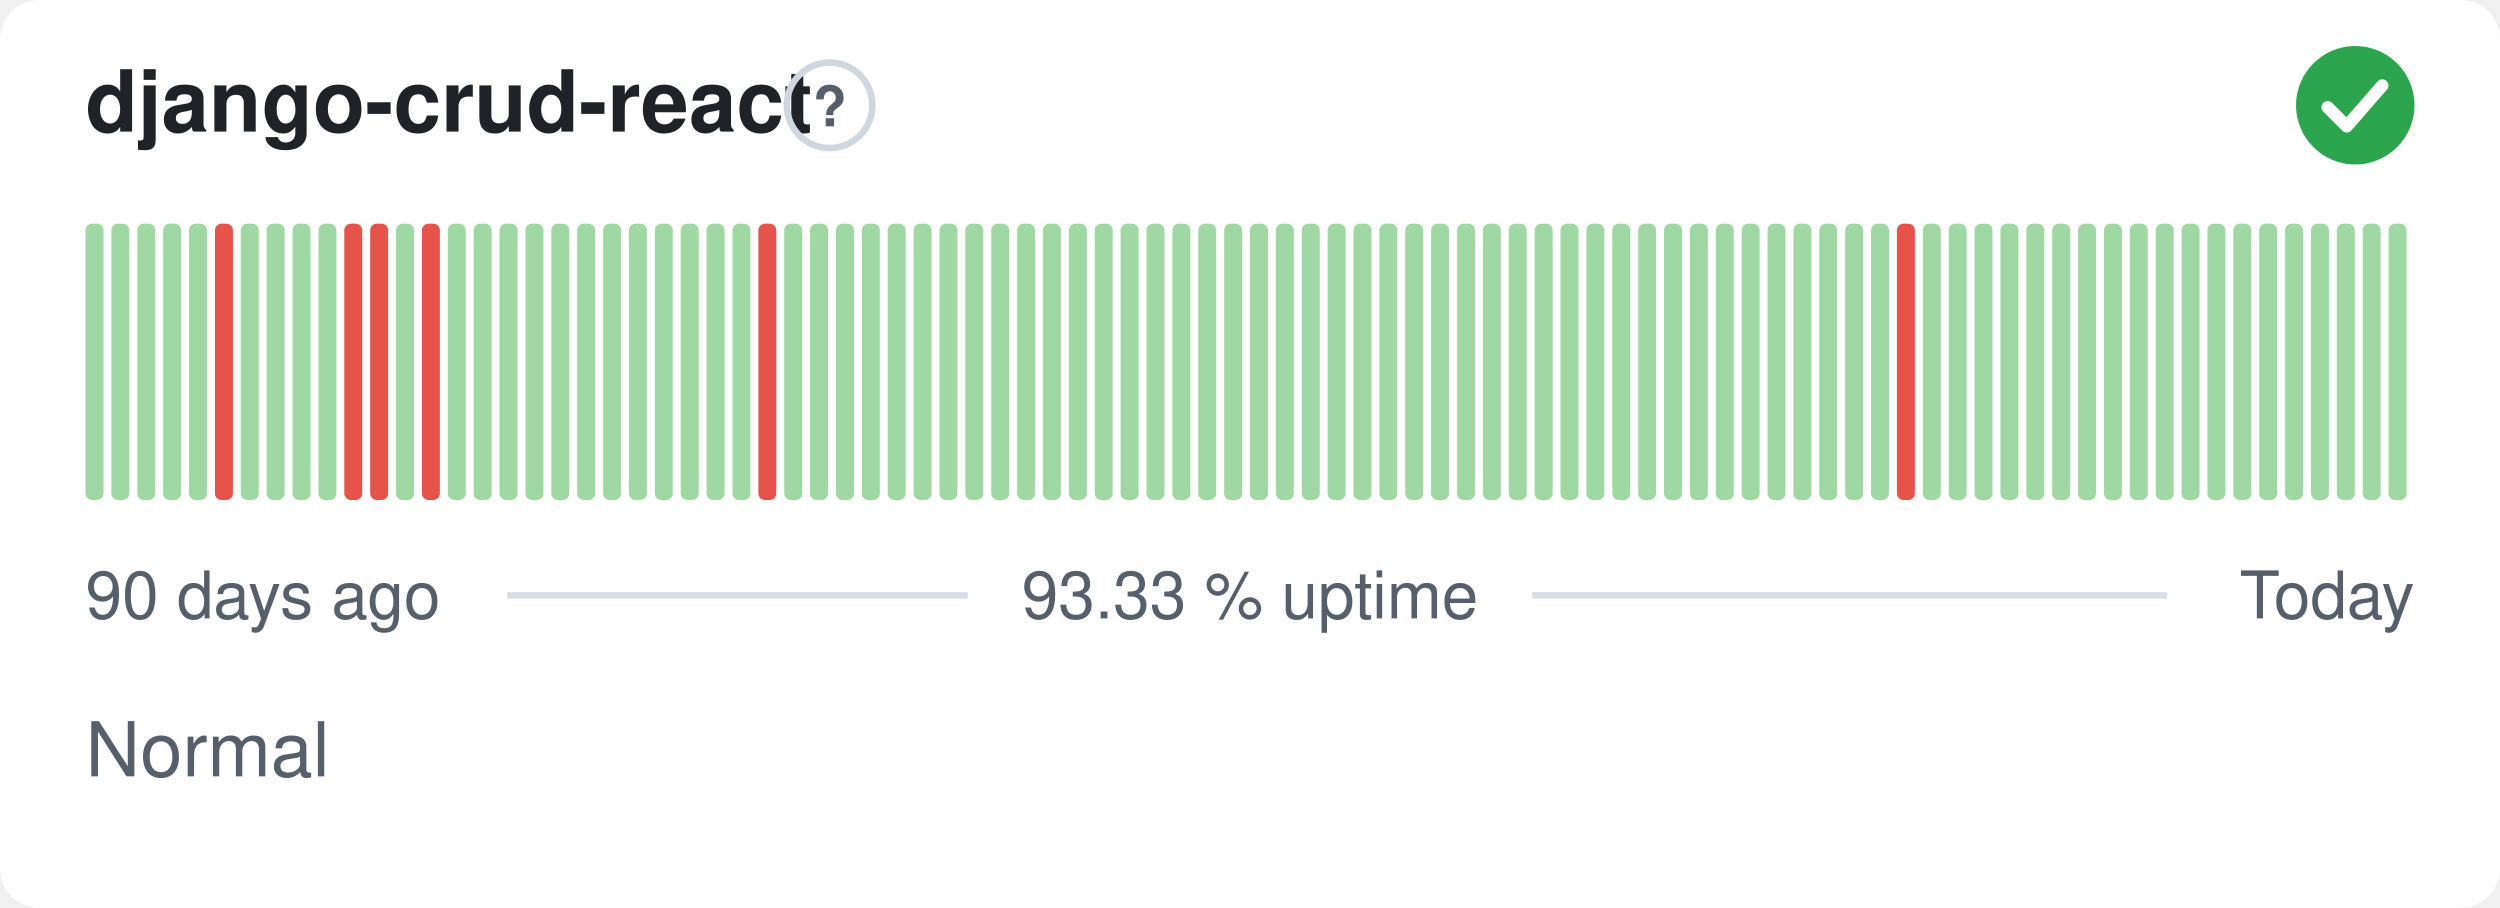
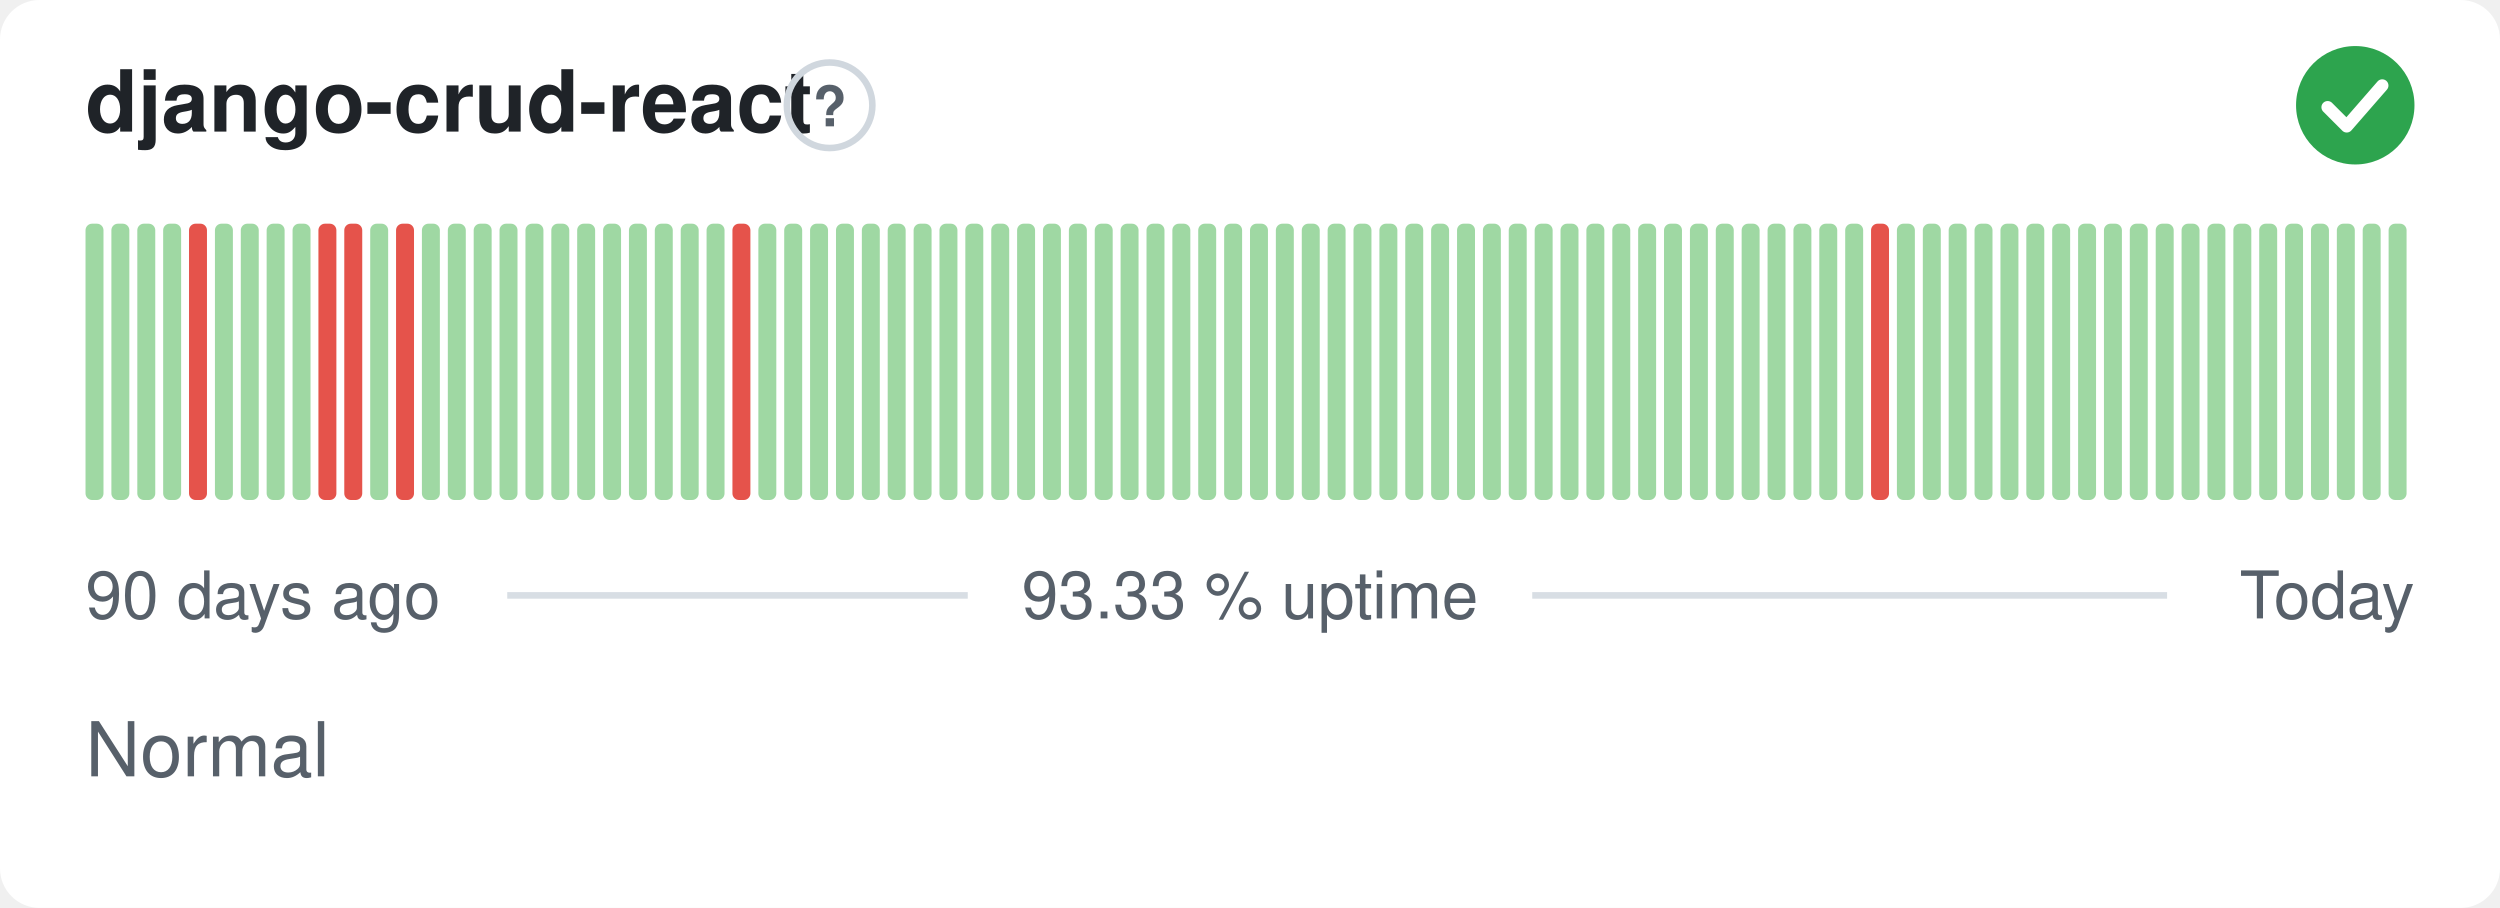
<svg xmlns="http://www.w3.org/2000/svg" width="380" height="138" viewBox="0 0 380 138" role="img" aria-label="django-crud-react: Normal, 93.33 % uptime over the last 90 days" font-family="-apple-system,BlinkMacSystemFont,'Segoe UI',Helvetica,Arial,sans-serif">
  <style>
    @media (prefers-color-scheme: dark) {
      .bg { fill: #0d1117 }
      .title { fill: #e6edf3 }
      .muted { fill: #8b949e }
      .hint { stroke: #30363d }
      .rule { stroke: #30363d }
      .nodata { fill: #21262d }
    }
  </style>
  <rect class="bg" width="380" height="138" rx="6" fill="#ffffff" />
  <text class="title" x="13" y="20" font-size="13" font-weight="600" fill="#1f2328">django-crud-react</text>
  <circle class="hint" cx="126.1" cy="16" r="6.5" fill="none" stroke="#d0d7de" stroke-width="1" />
  <text class="muted" x="126.1" y="19.2" text-anchor="middle" font-size="8.5" font-weight="700" fill="#57606a">?</text>
  <circle cx="358" cy="16" r="9" fill="#2da44e" />
  <path d="M353.80 16.30l2.90 2.90 5.40 -6.20" fill="none" stroke="#fff" stroke-width="1.89" stroke-linecap="round" stroke-linejoin="round" />
  <rect x="13.00" y="34.00" width="2.73" height="42.00" rx="1" fill="#9fd8a3" />
  <rect x="16.93" y="34.00" width="2.73" height="42.00" rx="1" fill="#9fd8a3" />
  <rect x="20.87" y="34.00" width="2.73" height="42.00" rx="1" fill="#9fd8a3" />
  <rect x="24.80" y="34.00" width="2.73" height="42.00" rx="1" fill="#9fd8a3" />
-   <rect x="28.73" y="34.00" width="2.73" height="42.00" rx="1" fill="#9fd8a3" />
-   <rect x="32.67" y="34.00" width="2.73" height="42.00" rx="1" fill="#e5534b" />
+   <rect x="28.73" y="34.00" width="2.73" height="42.00" rx="1" fill="#e5534b" />
+   <rect x="32.67" y="34.00" width="2.73" height="42.00" rx="1" fill="#9fd8a3" />
  <rect x="36.60" y="34.00" width="2.73" height="42.00" rx="1" fill="#9fd8a3" />
  <rect x="40.53" y="34.00" width="2.73" height="42.00" rx="1" fill="#9fd8a3" />
  <rect x="44.47" y="34.00" width="2.73" height="42.00" rx="1" fill="#9fd8a3" />
-   <rect x="48.40" y="34.00" width="2.73" height="42.00" rx="1" fill="#9fd8a3" />
+   <rect x="48.40" y="34.00" width="2.73" height="42.00" rx="1" fill="#e5534b" />
  <rect x="52.33" y="34.00" width="2.73" height="42.00" rx="1" fill="#e5534b" />
-   <rect x="56.27" y="34.00" width="2.73" height="42.00" rx="1" fill="#e5534b" />
-   <rect x="60.20" y="34.00" width="2.73" height="42.00" rx="1" fill="#9fd8a3" />
-   <rect x="64.13" y="34.00" width="2.73" height="42.00" rx="1" fill="#e5534b" />
+   <rect x="56.27" y="34.00" width="2.73" height="42.00" rx="1" fill="#9fd8a3" />
+   <rect x="60.20" y="34.00" width="2.73" height="42.00" rx="1" fill="#e5534b" />
+   <rect x="64.13" y="34.00" width="2.73" height="42.00" rx="1" fill="#9fd8a3" />
  <rect x="68.07" y="34.00" width="2.73" height="42.00" rx="1" fill="#9fd8a3" />
  <rect x="72.00" y="34.00" width="2.73" height="42.00" rx="1" fill="#9fd8a3" />
  <rect x="75.93" y="34.00" width="2.73" height="42.00" rx="1" fill="#9fd8a3" />
  <rect x="79.87" y="34.00" width="2.73" height="42.00" rx="1" fill="#9fd8a3" />
  <rect x="83.80" y="34.00" width="2.73" height="42.00" rx="1" fill="#9fd8a3" />
  <rect x="87.73" y="34.00" width="2.73" height="42.00" rx="1" fill="#9fd8a3" />
  <rect x="91.67" y="34.00" width="2.73" height="42.00" rx="1" fill="#9fd8a3" />
  <rect x="95.60" y="34.00" width="2.73" height="42.00" rx="1" fill="#9fd8a3" />
  <rect x="99.53" y="34.00" width="2.73" height="42.00" rx="1" fill="#9fd8a3" />
  <rect x="103.47" y="34.00" width="2.73" height="42.00" rx="1" fill="#9fd8a3" />
  <rect x="107.40" y="34.00" width="2.73" height="42.00" rx="1" fill="#9fd8a3" />
-   <rect x="111.33" y="34.00" width="2.73" height="42.00" rx="1" fill="#9fd8a3" />
-   <rect x="115.27" y="34.00" width="2.73" height="42.00" rx="1" fill="#e5534b" />
+   <rect x="111.33" y="34.00" width="2.73" height="42.00" rx="1" fill="#e5534b" />
+   <rect x="115.27" y="34.00" width="2.73" height="42.00" rx="1" fill="#9fd8a3" />
  <rect x="119.20" y="34.00" width="2.73" height="42.00" rx="1" fill="#9fd8a3" />
  <rect x="123.13" y="34.00" width="2.73" height="42.00" rx="1" fill="#9fd8a3" />
  <rect x="127.07" y="34.00" width="2.73" height="42.00" rx="1" fill="#9fd8a3" />
  <rect x="131.00" y="34.00" width="2.73" height="42.00" rx="1" fill="#9fd8a3" />
  <rect x="134.93" y="34.00" width="2.73" height="42.00" rx="1" fill="#9fd8a3" />
  <rect x="138.87" y="34.00" width="2.73" height="42.00" rx="1" fill="#9fd8a3" />
  <rect x="142.80" y="34.00" width="2.73" height="42.00" rx="1" fill="#9fd8a3" />
  <rect x="146.73" y="34.00" width="2.73" height="42.00" rx="1" fill="#9fd8a3" />
  <rect x="150.67" y="34.00" width="2.73" height="42.00" rx="1" fill="#9fd8a3" />
  <rect x="154.60" y="34.00" width="2.73" height="42.00" rx="1" fill="#9fd8a3" />
  <rect x="158.53" y="34.00" width="2.73" height="42.00" rx="1" fill="#9fd8a3" />
  <rect x="162.47" y="34.00" width="2.73" height="42.00" rx="1" fill="#9fd8a3" />
  <rect x="166.40" y="34.00" width="2.73" height="42.00" rx="1" fill="#9fd8a3" />
  <rect x="170.33" y="34.00" width="2.73" height="42.00" rx="1" fill="#9fd8a3" />
  <rect x="174.27" y="34.00" width="2.73" height="42.00" rx="1" fill="#9fd8a3" />
  <rect x="178.20" y="34.00" width="2.73" height="42.00" rx="1" fill="#9fd8a3" />
  <rect x="182.13" y="34.00" width="2.73" height="42.00" rx="1" fill="#9fd8a3" />
  <rect x="186.07" y="34.00" width="2.73" height="42.00" rx="1" fill="#9fd8a3" />
  <rect x="190.00" y="34.00" width="2.73" height="42.00" rx="1" fill="#9fd8a3" />
  <rect x="193.93" y="34.00" width="2.73" height="42.00" rx="1" fill="#9fd8a3" />
  <rect x="197.87" y="34.00" width="2.73" height="42.00" rx="1" fill="#9fd8a3" />
  <rect x="201.80" y="34.00" width="2.73" height="42.00" rx="1" fill="#9fd8a3" />
  <rect x="205.73" y="34.00" width="2.73" height="42.00" rx="1" fill="#9fd8a3" />
  <rect x="209.67" y="34.00" width="2.73" height="42.00" rx="1" fill="#9fd8a3" />
  <rect x="213.60" y="34.00" width="2.73" height="42.00" rx="1" fill="#9fd8a3" />
  <rect x="217.53" y="34.00" width="2.73" height="42.00" rx="1" fill="#9fd8a3" />
  <rect x="221.47" y="34.00" width="2.73" height="42.00" rx="1" fill="#9fd8a3" />
  <rect x="225.40" y="34.00" width="2.73" height="42.00" rx="1" fill="#9fd8a3" />
  <rect x="229.33" y="34.00" width="2.73" height="42.00" rx="1" fill="#9fd8a3" />
  <rect x="233.27" y="34.00" width="2.73" height="42.00" rx="1" fill="#9fd8a3" />
  <rect x="237.20" y="34.00" width="2.73" height="42.00" rx="1" fill="#9fd8a3" />
  <rect x="241.13" y="34.00" width="2.73" height="42.00" rx="1" fill="#9fd8a3" />
  <rect x="245.07" y="34.00" width="2.73" height="42.00" rx="1" fill="#9fd8a3" />
  <rect x="249.00" y="34.00" width="2.73" height="42.00" rx="1" fill="#9fd8a3" />
  <rect x="252.93" y="34.00" width="2.73" height="42.00" rx="1" fill="#9fd8a3" />
  <rect x="256.87" y="34.00" width="2.73" height="42.00" rx="1" fill="#9fd8a3" />
  <rect x="260.80" y="34.00" width="2.73" height="42.00" rx="1" fill="#9fd8a3" />
  <rect x="264.73" y="34.00" width="2.73" height="42.00" rx="1" fill="#9fd8a3" />
  <rect x="268.67" y="34.00" width="2.73" height="42.00" rx="1" fill="#9fd8a3" />
  <rect x="272.60" y="34.00" width="2.73" height="42.00" rx="1" fill="#9fd8a3" />
  <rect x="276.53" y="34.00" width="2.73" height="42.00" rx="1" fill="#9fd8a3" />
  <rect x="280.47" y="34.00" width="2.73" height="42.00" rx="1" fill="#9fd8a3" />
-   <rect x="284.40" y="34.00" width="2.73" height="42.00" rx="1" fill="#9fd8a3" />
-   <rect x="288.33" y="34.00" width="2.73" height="42.00" rx="1" fill="#e5534b" />
+   <rect x="284.40" y="34.00" width="2.73" height="42.00" rx="1" fill="#e5534b" />
+   <rect x="288.33" y="34.00" width="2.73" height="42.00" rx="1" fill="#9fd8a3" />
  <rect x="292.27" y="34.00" width="2.73" height="42.00" rx="1" fill="#9fd8a3" />
  <rect x="296.20" y="34.00" width="2.73" height="42.00" rx="1" fill="#9fd8a3" />
  <rect x="300.13" y="34.00" width="2.73" height="42.00" rx="1" fill="#9fd8a3" />
  <rect x="304.07" y="34.00" width="2.73" height="42.00" rx="1" fill="#9fd8a3" />
  <rect x="308.00" y="34.00" width="2.73" height="42.00" rx="1" fill="#9fd8a3" />
  <rect x="311.93" y="34.00" width="2.73" height="42.00" rx="1" fill="#9fd8a3" />
  <rect x="315.87" y="34.00" width="2.73" height="42.00" rx="1" fill="#9fd8a3" />
  <rect x="319.80" y="34.00" width="2.73" height="42.00" rx="1" fill="#9fd8a3" />
  <rect x="323.73" y="34.00" width="2.73" height="42.00" rx="1" fill="#9fd8a3" />
  <rect x="327.67" y="34.00" width="2.73" height="42.00" rx="1" fill="#9fd8a3" />
  <rect x="331.60" y="34.00" width="2.73" height="42.00" rx="1" fill="#9fd8a3" />
  <rect x="335.53" y="34.00" width="2.73" height="42.00" rx="1" fill="#9fd8a3" />
  <rect x="339.47" y="34.00" width="2.73" height="42.00" rx="1" fill="#9fd8a3" />
  <rect x="343.40" y="34.00" width="2.73" height="42.00" rx="1" fill="#9fd8a3" />
  <rect x="347.33" y="34.00" width="2.73" height="42.00" rx="1" fill="#9fd8a3" />
  <rect x="351.27" y="34.00" width="2.73" height="42.00" rx="1" fill="#9fd8a3" />
  <rect x="355.20" y="34.00" width="2.73" height="42.00" rx="1" fill="#9fd8a3" />
  <rect x="359.13" y="34.00" width="2.73" height="42.00" rx="1" fill="#9fd8a3" />
  <rect x="363.07" y="34.00" width="2.73" height="42.00" rx="1" fill="#9fd8a3" />
  <text class="muted" x="13" y="94" font-size="10" fill="#57606a">90 days ago</text>
  <text class="muted" x="190" y="94" text-anchor="middle" font-size="10" fill="#57606a">93.33 % uptime</text>
  <text class="muted" x="367" y="94" text-anchor="end" font-size="10" fill="#57606a">Today</text>
  <line class="rule" x1="77.1" y1="90.5" x2="147.1" y2="90.5" stroke="#d8dee4" stroke-width="1" />
  <line class="rule" x1="232.9" y1="90.5" x2="329.4" y2="90.5" stroke="#d8dee4" stroke-width="1" />
  <text class="muted" x="13" y="118" font-size="11.5" fill="#57606a">Normal</text>
</svg>
